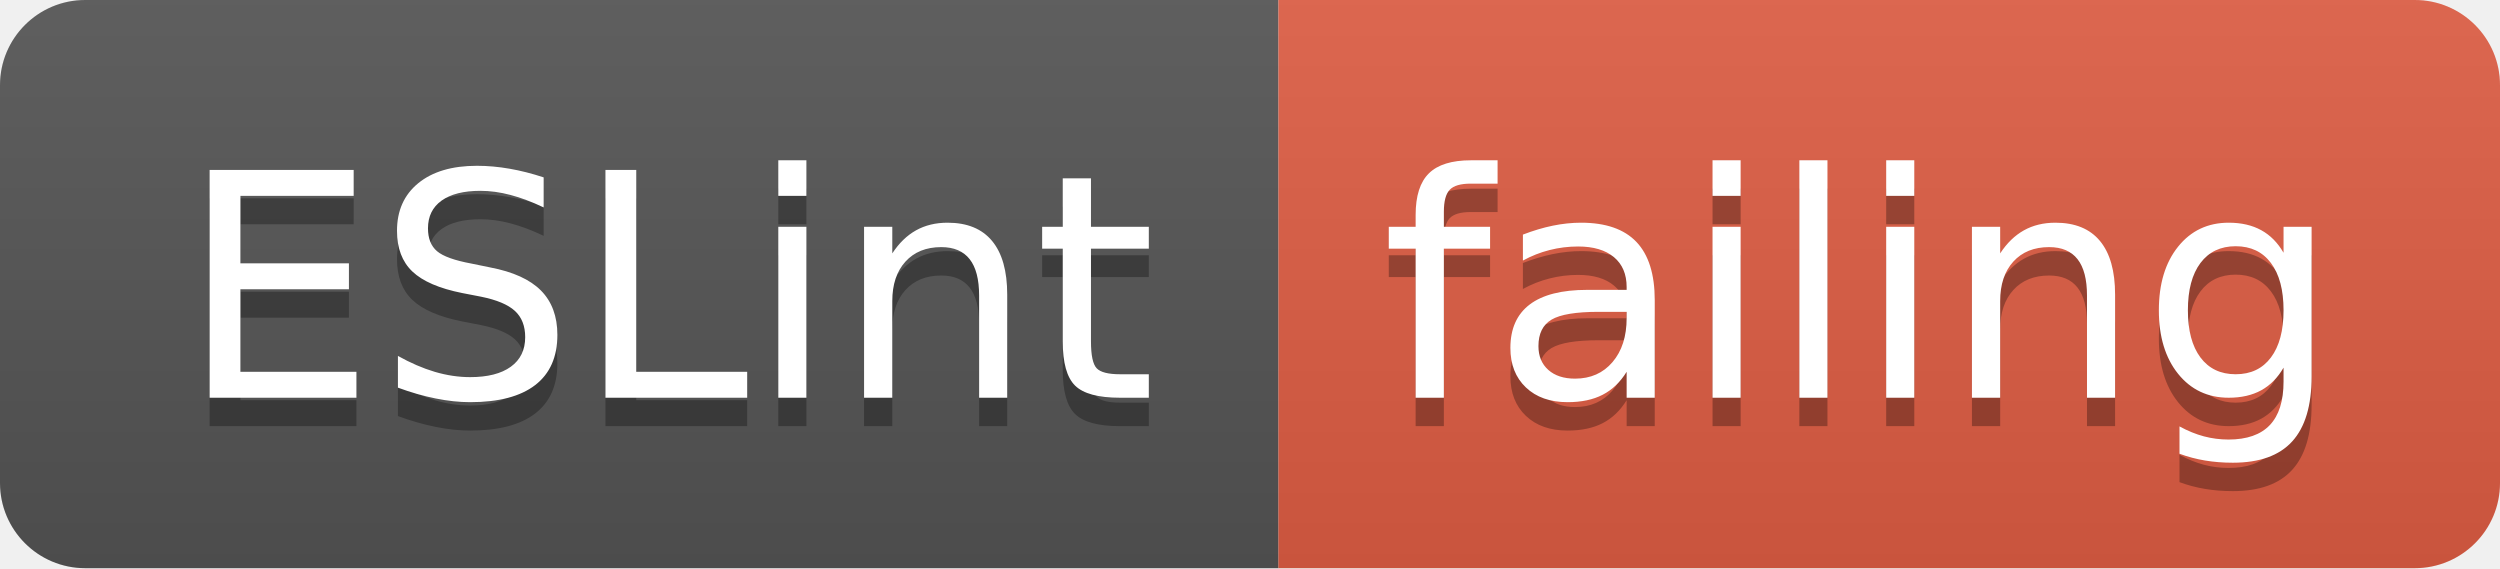
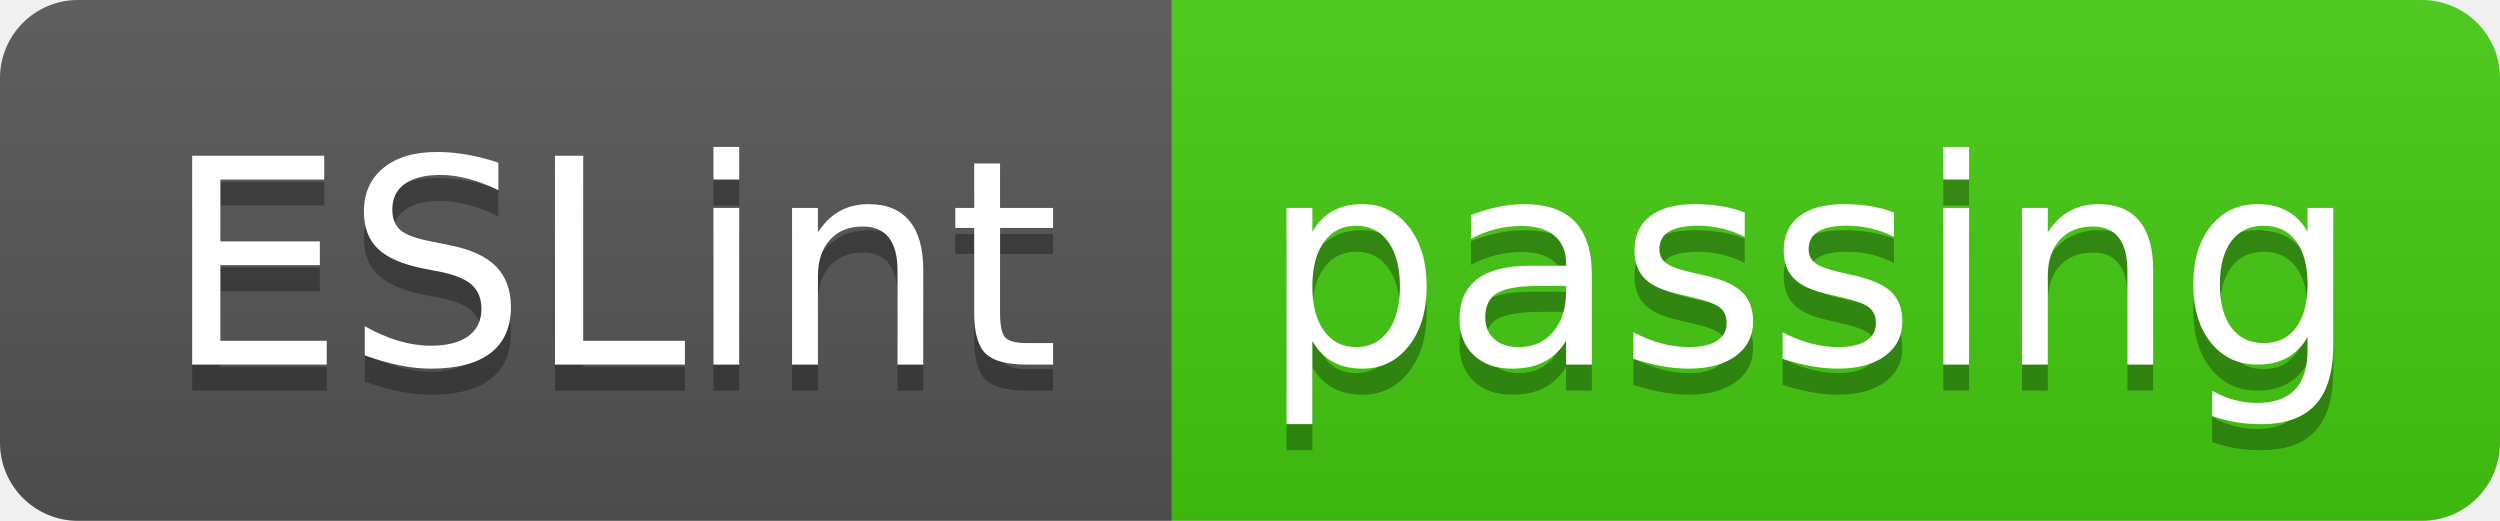
- <svg xmlns="http://www.w3.org/2000/svg" width="88" height="20" role="img" aria-label="ESLint: failing">
+ <svg xmlns="http://www.w3.org/2000/svg" width="96" height="20" role="img" aria-label="ESLint: passing">
  <linearGradient id="s" x2="0" y2="100%">
    <stop offset="0" stop-color="#bbb" stop-opacity=".1" />
    <stop offset="1" stop-opacity=".1" />
  </linearGradient>
  <clipPath id="r">
-     <rect width="88" height="20" rx="3" fill="#fff" />
+     <rect width="96" height="20" rx="3" fill="#fff" />
  </clipPath>
  <g clip-path="url(#r)">
    <rect width="45" height="20" fill="#555" />
-     <rect x="45" width="43" height="20" fill="#e05d44" />
-     <rect width="88" height="20" fill="url(#s)" />
+     <rect x="45" width="51" height="20" fill="#4c1" />
+     <rect width="96" height="20" fill="url(#s)" />
  </g>
  <g fill="#fff" text-anchor="middle" font-family="Verdana,Geneva,DejaVu Sans,sans-serif" text-rendering="geometricPrecision" font-size="110">
    <text aria-hidden="true" x="235" y="150" fill="#010101" fill-opacity=".3" transform="scale(.1)" textLength="350">ESLint</text>
    <text x="235" y="140" transform="scale(.1)" fill="#fff" textLength="350">ESLint</text>
-     <text aria-hidden="true" x="655" y="150" fill="#010101" fill-opacity=".3" transform="scale(.1)" textLength="330">failing</text>
-     <text x="655" y="140" transform="scale(.1)" fill="#fff" textLength="330">failing</text>
+     <text aria-hidden="true" x="695" y="150" fill="#010101" fill-opacity=".3" transform="scale(.1)" textLength="410">passing</text>
+     <text x="695" y="140" transform="scale(.1)" fill="#fff" textLength="410">passing</text>
  </g>
</svg>
